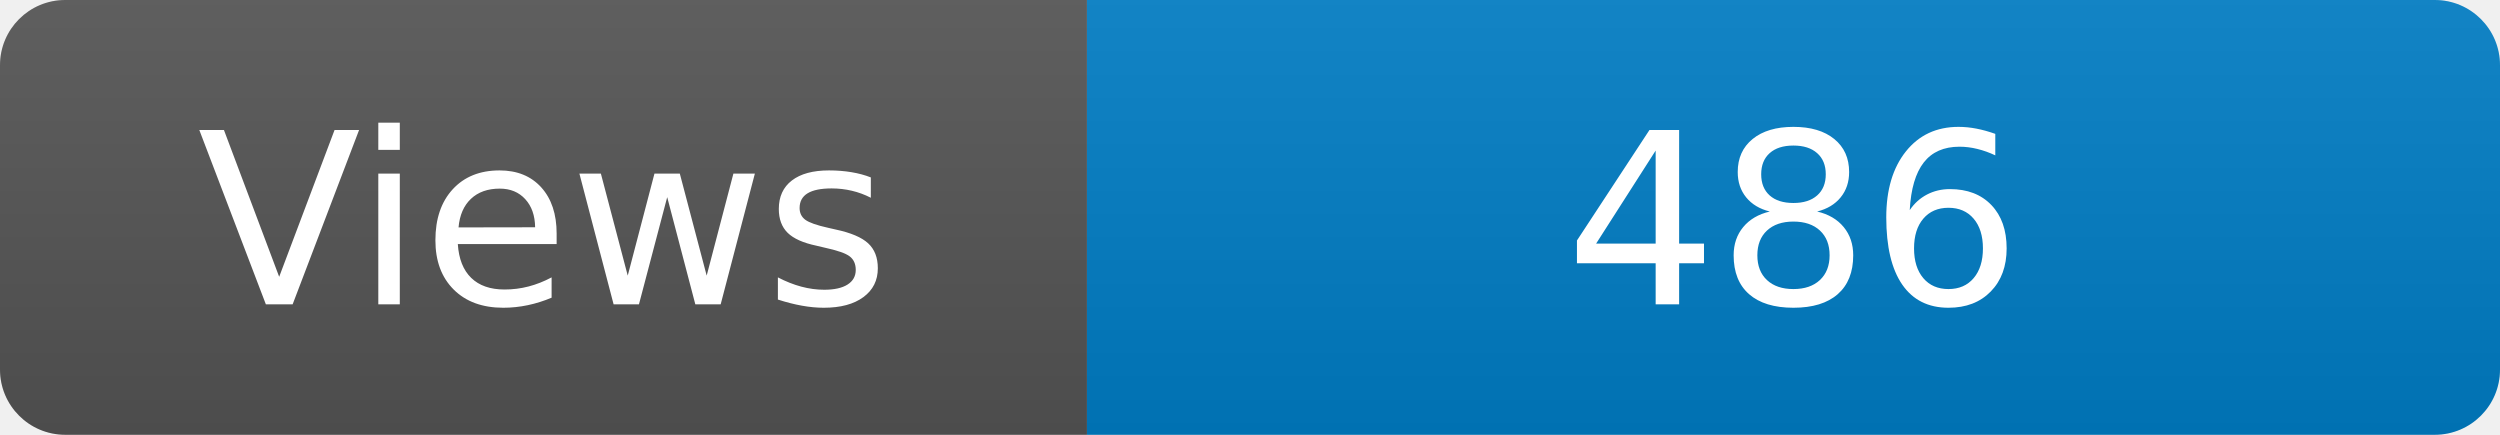
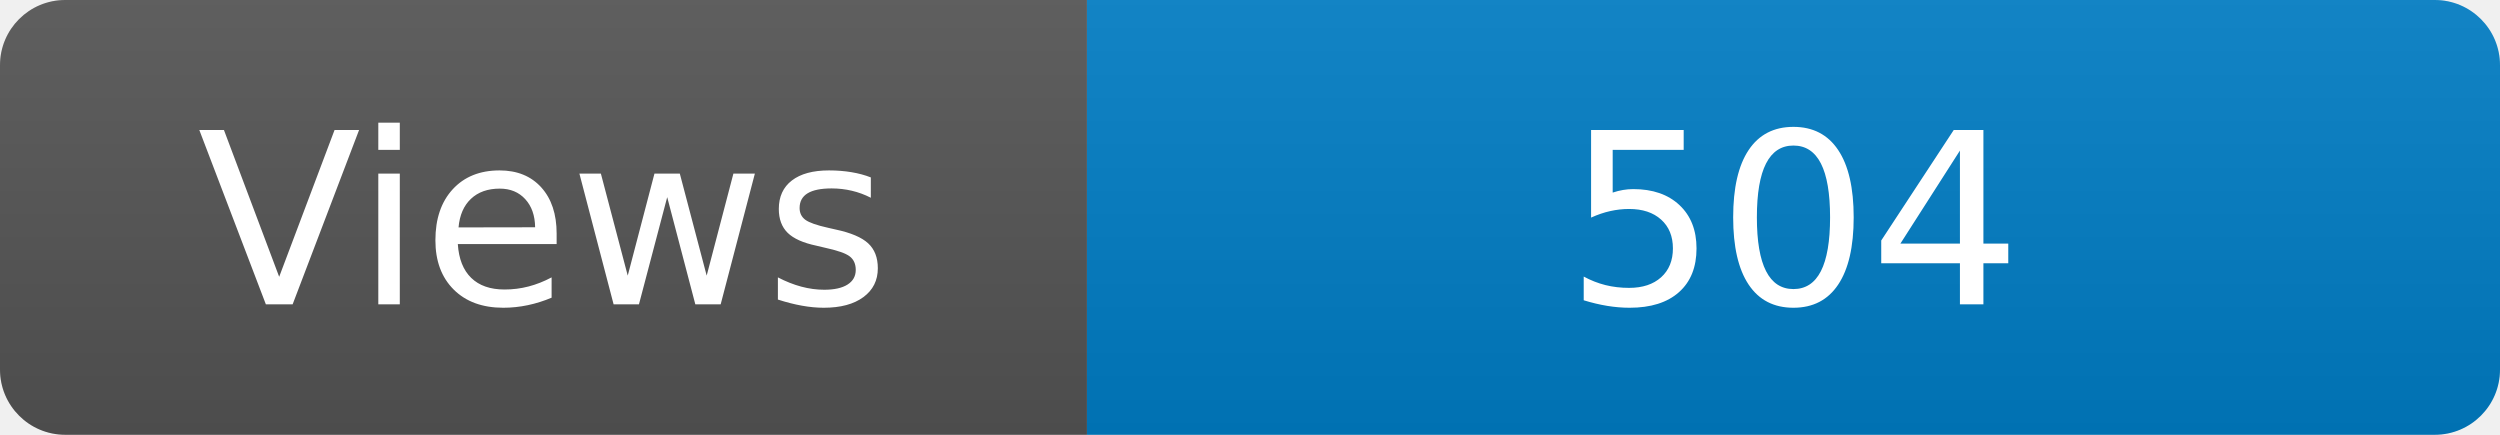
<svg xmlns="http://www.w3.org/2000/svg" width="115" height="20" role="img" aria-label="Maintained?: yes">
  <linearGradient id="s" x2="0" y2="100%">
    <stop offset="0" stop-color="#bbb" stop-opacity=".1" />
    <stop offset="1" stop-opacity=".1" />
  </linearGradient>
  <clipPath id="r">
    <rect width="115" height="20" rx="3" fill="#fff" />
  </clipPath>
  <g clip-path="url(#r)">
    <rect width="50" height="20" fill="#555" />
    <rect x="50" width="160" height="20" fill="#007ec6" />
    <rect width="115" height="20" fill="url(#s)" />
  </g>
  <g fill="#fff" text-anchor="middle" font-family="Verdana,Geneva,DejaVu Sans,sans-serif" font-size="110">
    <text x="250" y="140" transform="scale(.1)" fill="#fff">Views</text>
-     <text x="825" y="140" transform="scale(.1)" fill="#fff">486</text>
+     <text x="825" y="140" transform="scale(.1)" fill="#fff">504</text>
  </g>
</svg>
